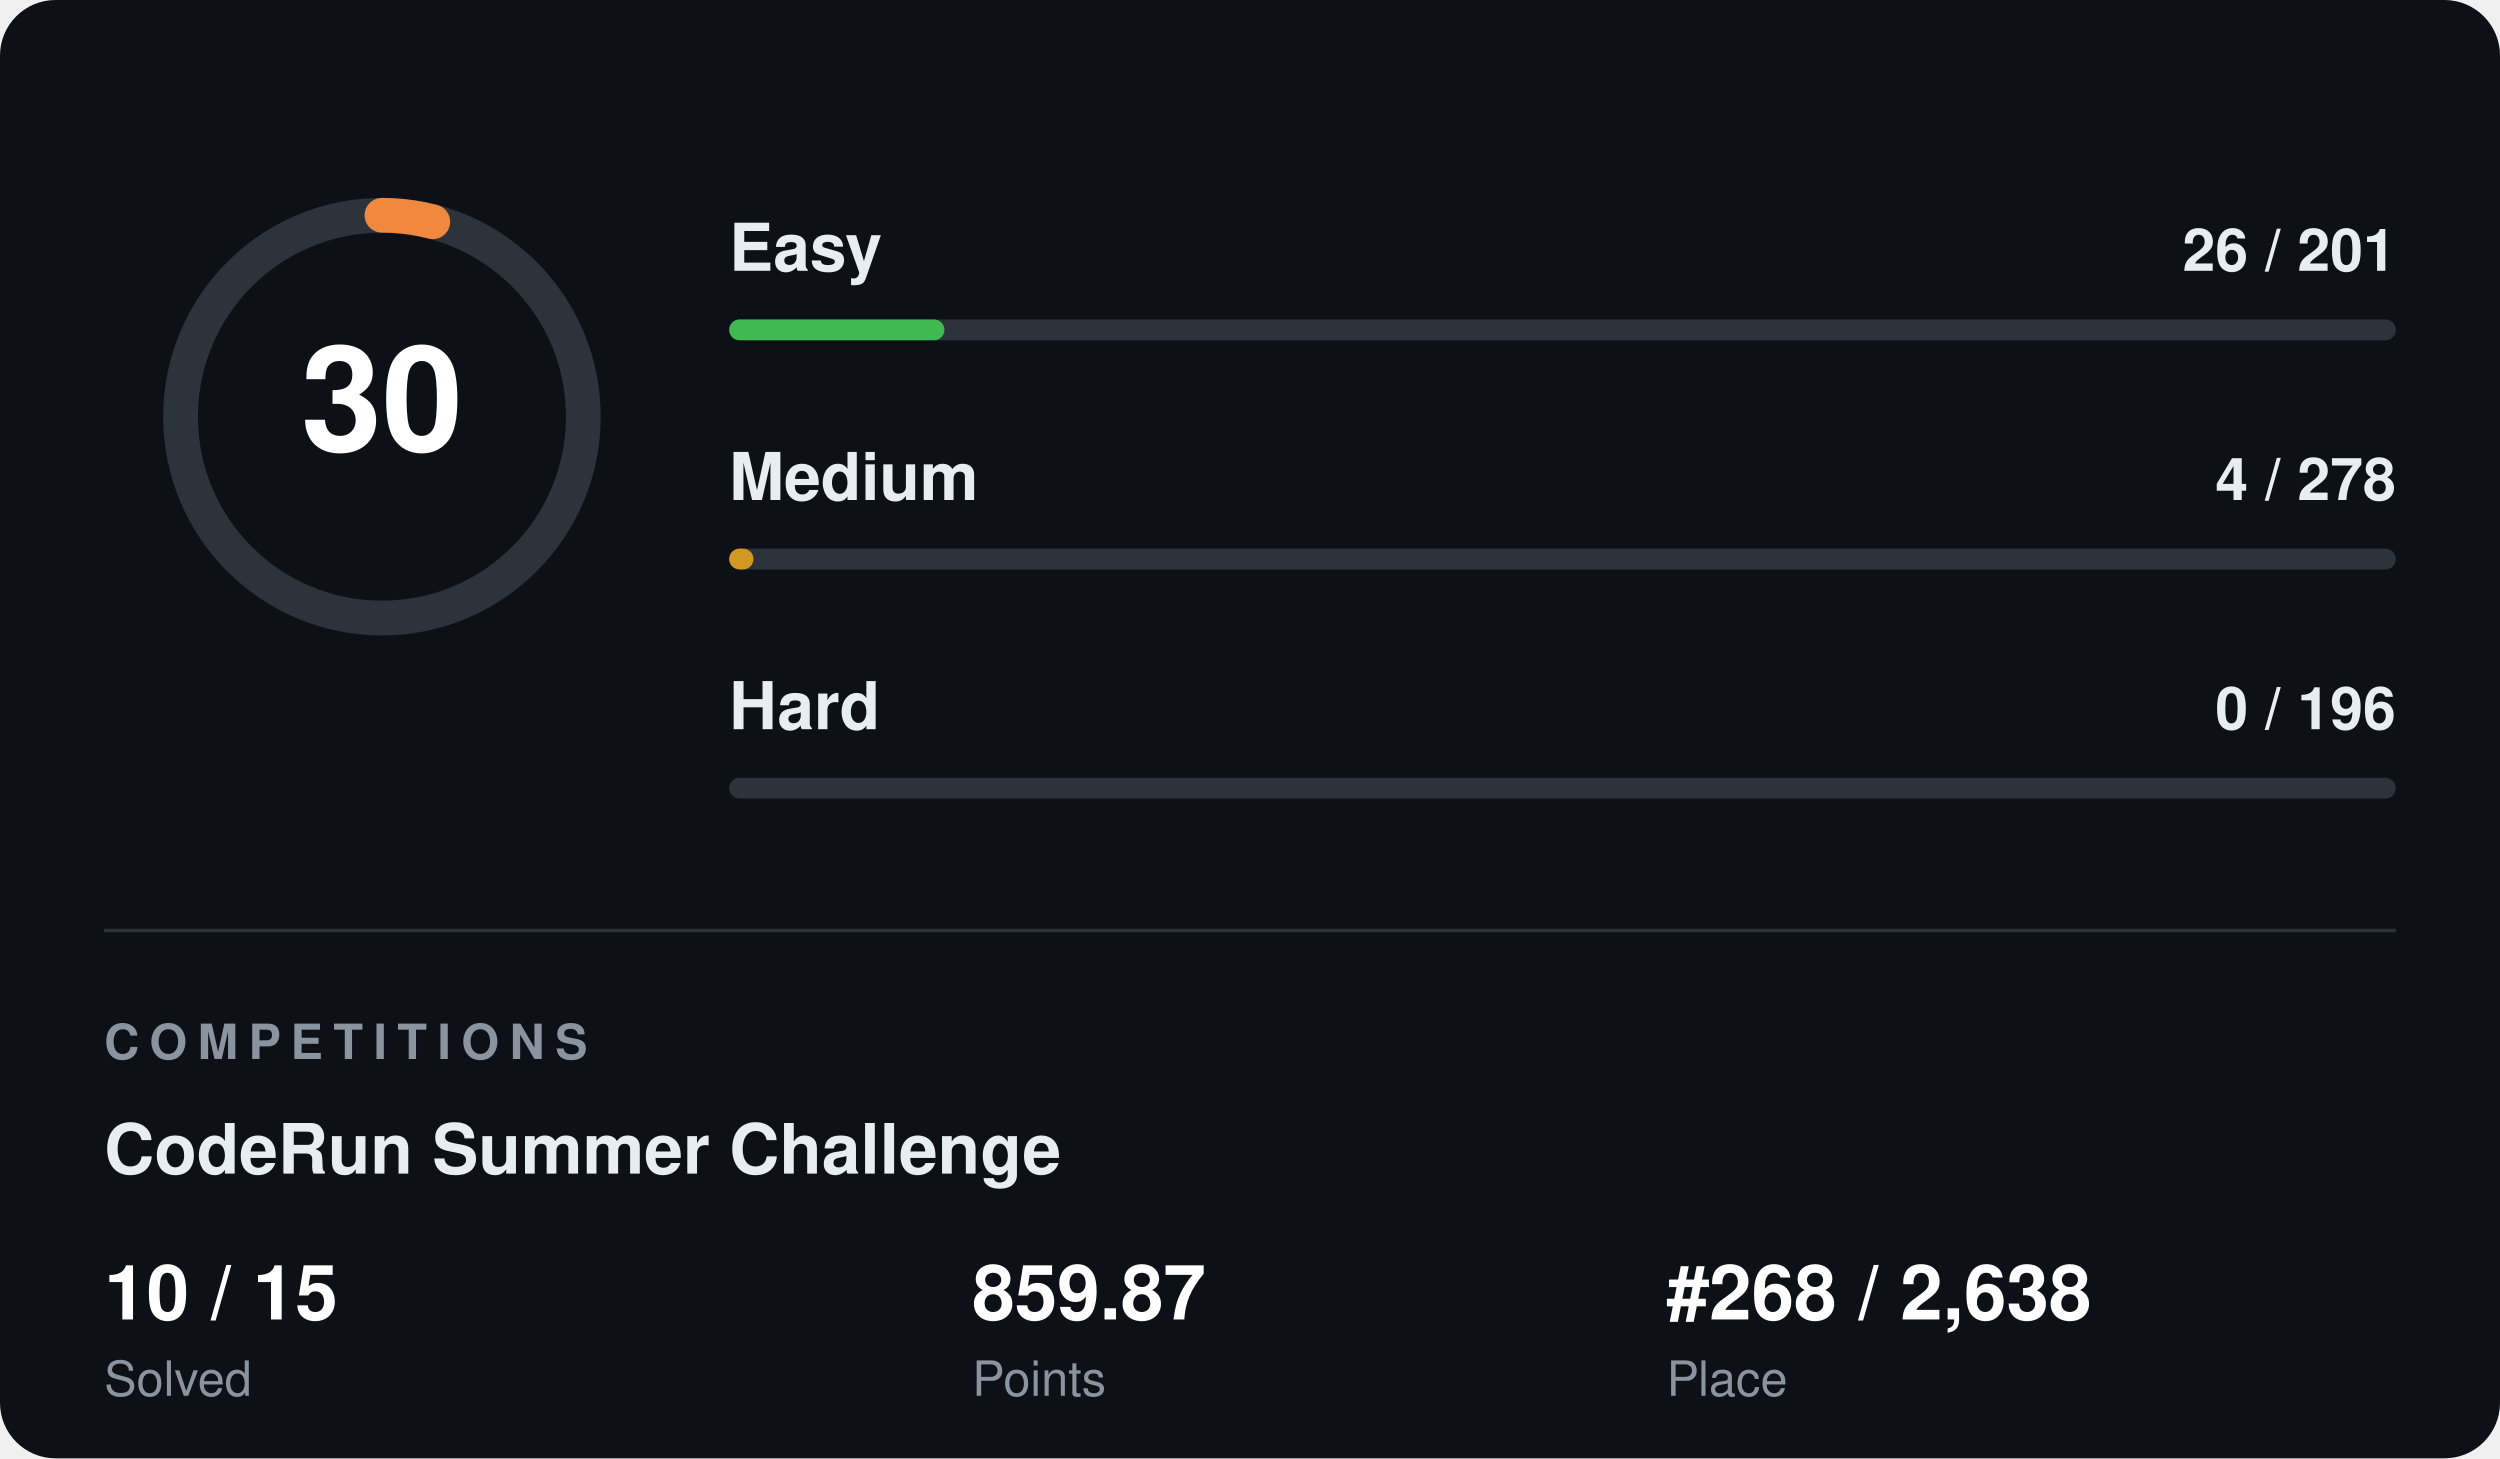
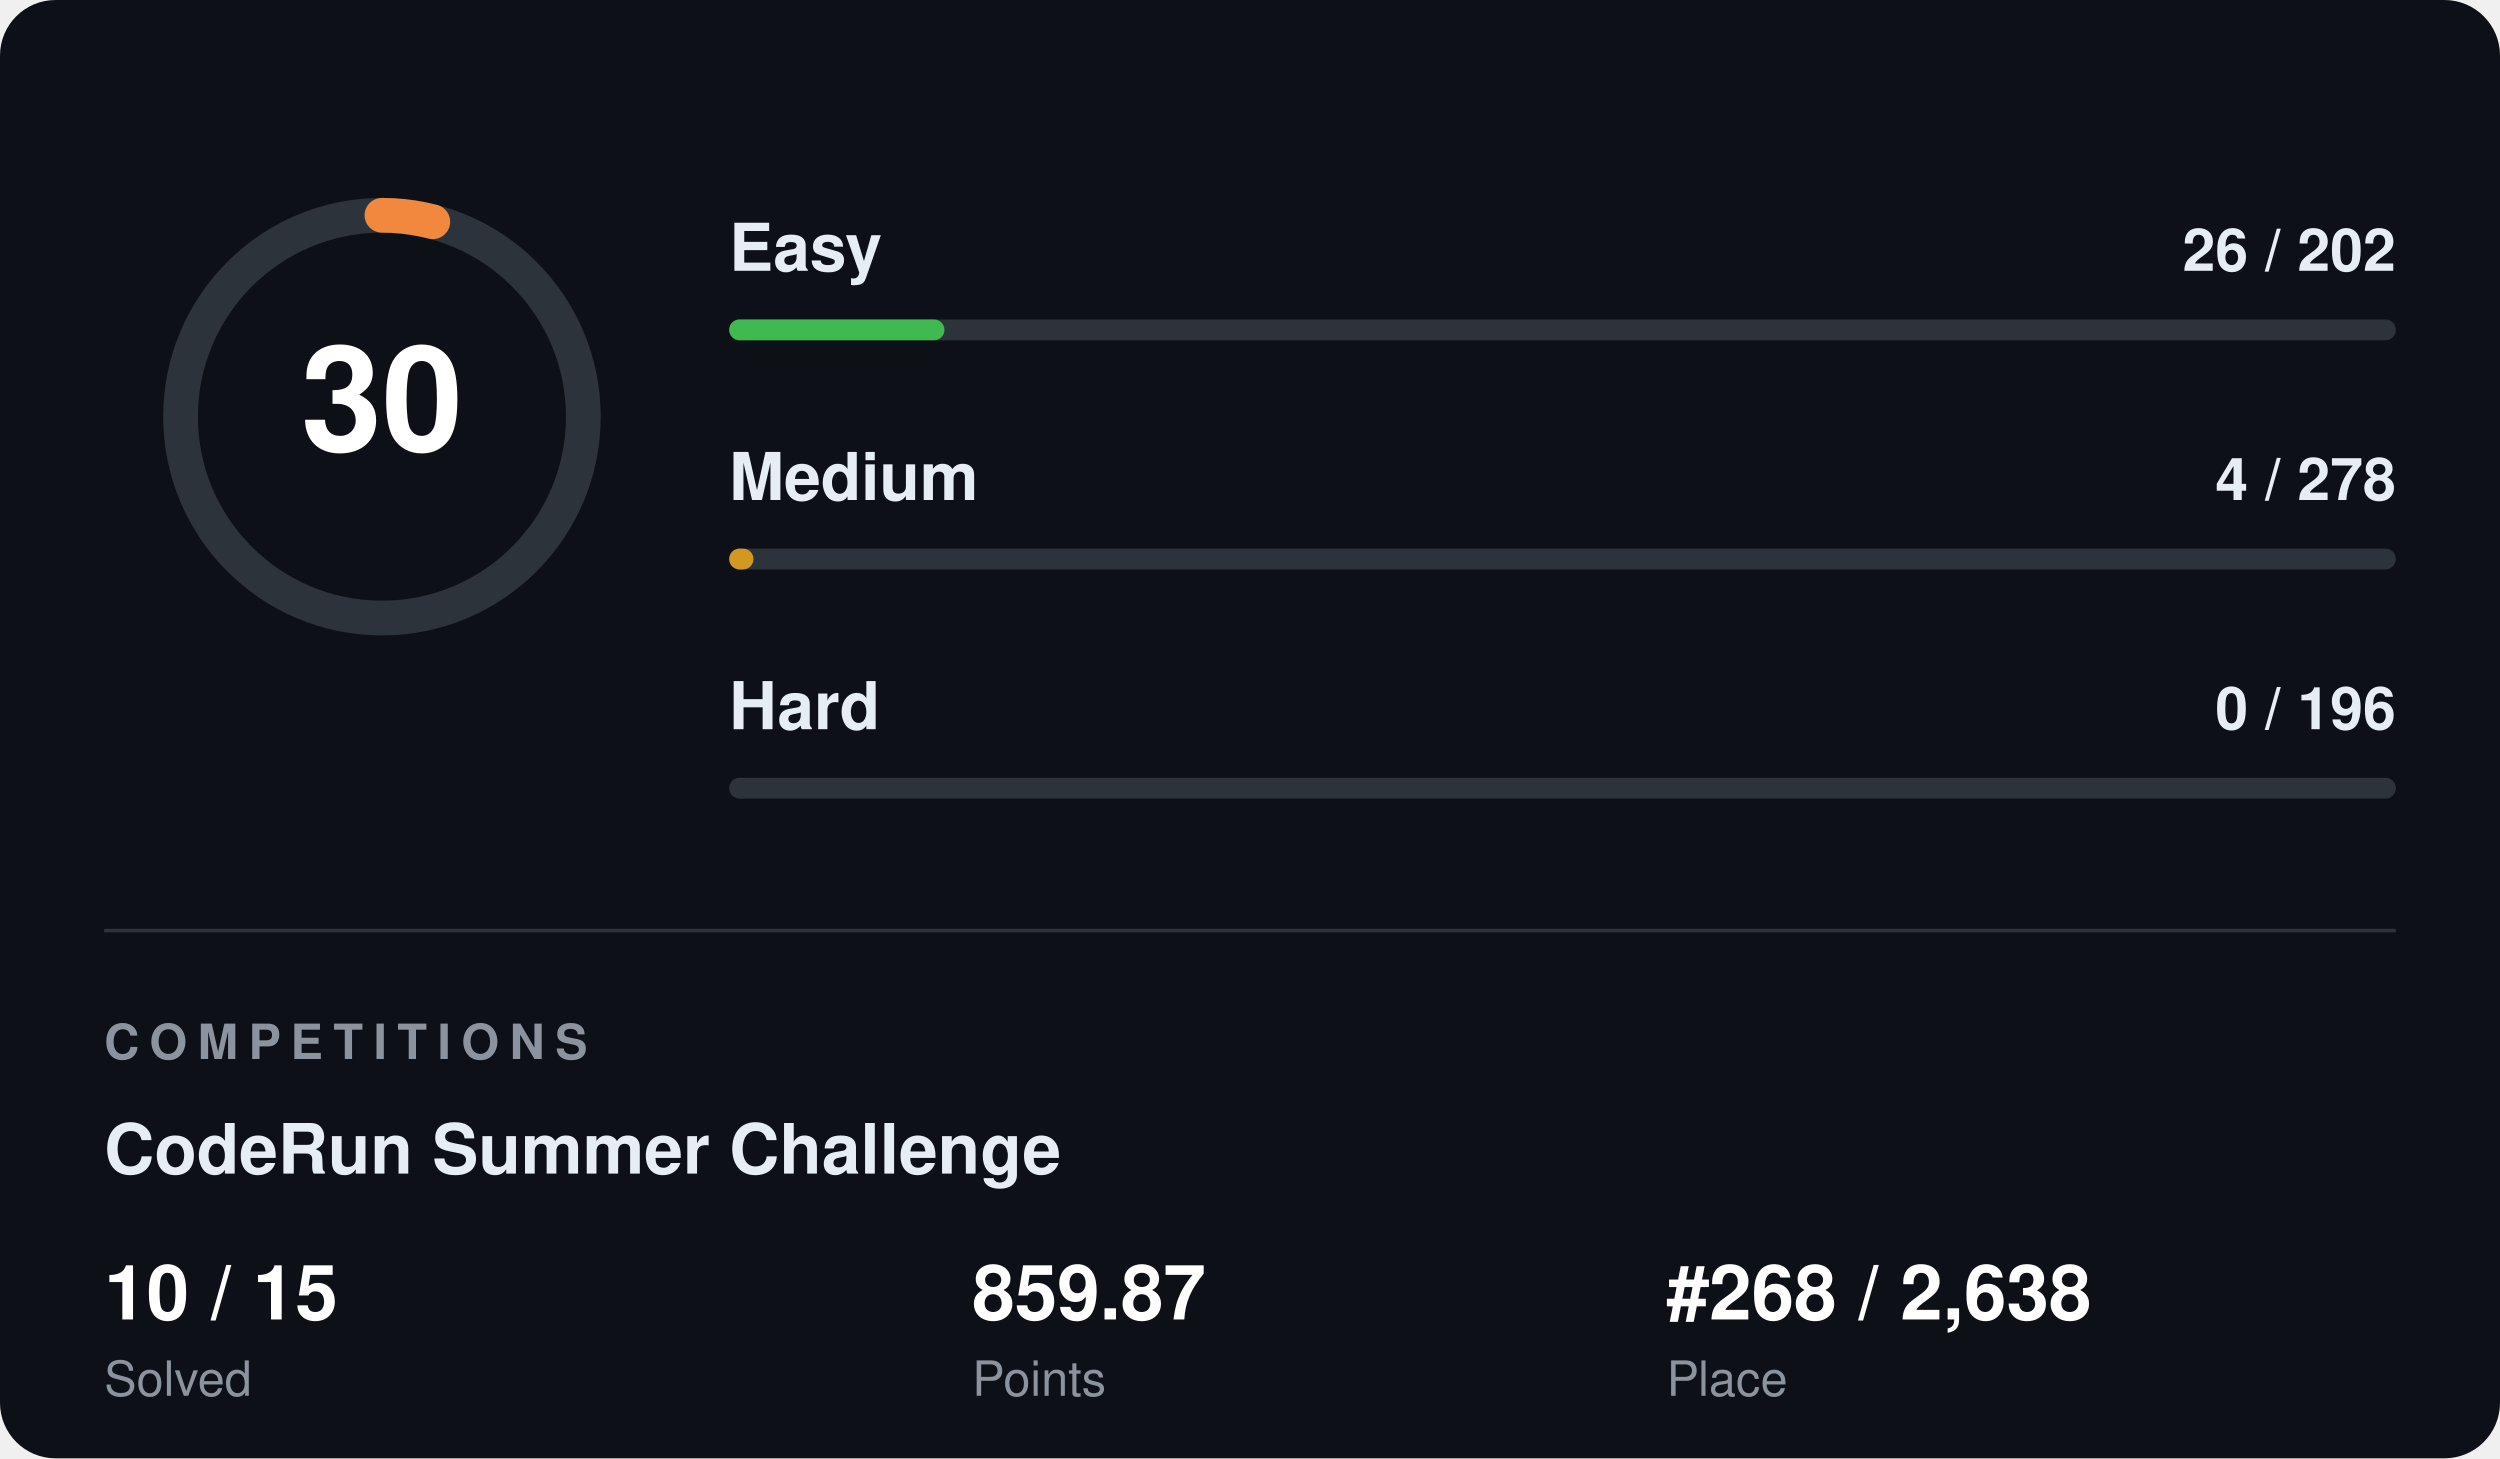
<svg xmlns="http://www.w3.org/2000/svg" width="720" height="420" viewBox="0 0 720 420" font-family="Segoe UI, Helvetica, Arial, sans-serif">
  <rect width="720" height="420" rx="16" fill="#0d1117" />
  <circle cx="110" cy="120" r="58" fill="none" stroke="#2d333b" stroke-width="10" />
  <circle cx="110" cy="120" r="58" fill="none" stroke="#f0883e" stroke-width="10" stroke-linecap="round" stroke-dasharray="14.8 364.4" transform="rotate(-90 110 120)" />
  <text x="110" y="120" fill="#ffffff" font-size="42" font-weight="700" text-anchor="middle" dominant-baseline="central">30</text>
  <text x="210" y="78" fill="#e6edf3" font-size="19" font-weight="600">Easy</text>
-   <text x="690" y="78" fill="#e6edf3" font-size="17" font-weight="600" text-anchor="end">26 / 201</text>
+   <text x="690" y="78" fill="#e6edf3" font-size="17" font-weight="600" text-anchor="end">26 / 202</text>
  <rect x="210" y="92" width="480" height="6" rx="3" fill="#2d333b" />
  <rect x="210" y="92" width="62" height="6" rx="3" fill="#3fb950" />
  <text x="210" y="144" fill="#e6edf3" font-size="19" font-weight="600">Medium</text>
  <text x="690" y="144" fill="#e6edf3" font-size="17" font-weight="600" text-anchor="end">4 / 278</text>
  <rect x="210" y="158" width="480" height="6" rx="3" fill="#2d333b" />
  <rect x="210" y="158" width="7" height="6" rx="3" fill="#d29922" />
  <text x="210" y="210" fill="#e6edf3" font-size="19" font-weight="600">Hard</text>
  <text x="690" y="210" fill="#e6edf3" font-size="17" font-weight="600" text-anchor="end">0 / 196</text>
  <rect x="210" y="224" width="480" height="6" rx="3" fill="#2d333b" />
  <rect x="210" y="224" width="0" height="6" rx="3" fill="#f85149" />
  <line x1="30" y1="268" x2="690" y2="268" stroke="#2d333b" stroke-width="1" />
  <text x="30" y="305" fill="#8b949e" font-size="14" font-weight="700" letter-spacing="3">COMPETITIONS</text>
  <text x="30" y="338" fill="#e6edf3" font-size="20" font-weight="700">CodeRun Summer Challenge</text>
  <text x="30" y="380" fill="#ffffff" font-size="22" font-weight="700">10 / 15</text>
  <text x="30" y="402" fill="#8b949e" font-size="14">Solved</text>
  <text x="280" y="380" fill="#ffffff" font-size="22" font-weight="700">859.87</text>
  <text x="280" y="402" fill="#8b949e" font-size="14">Points</text>
  <text x="480" y="380" fill="#ffffff" font-size="22" font-weight="700">#268 / 2,638</text>
  <text x="480" y="402" fill="#8b949e" font-size="14">Place</text>
</svg>
